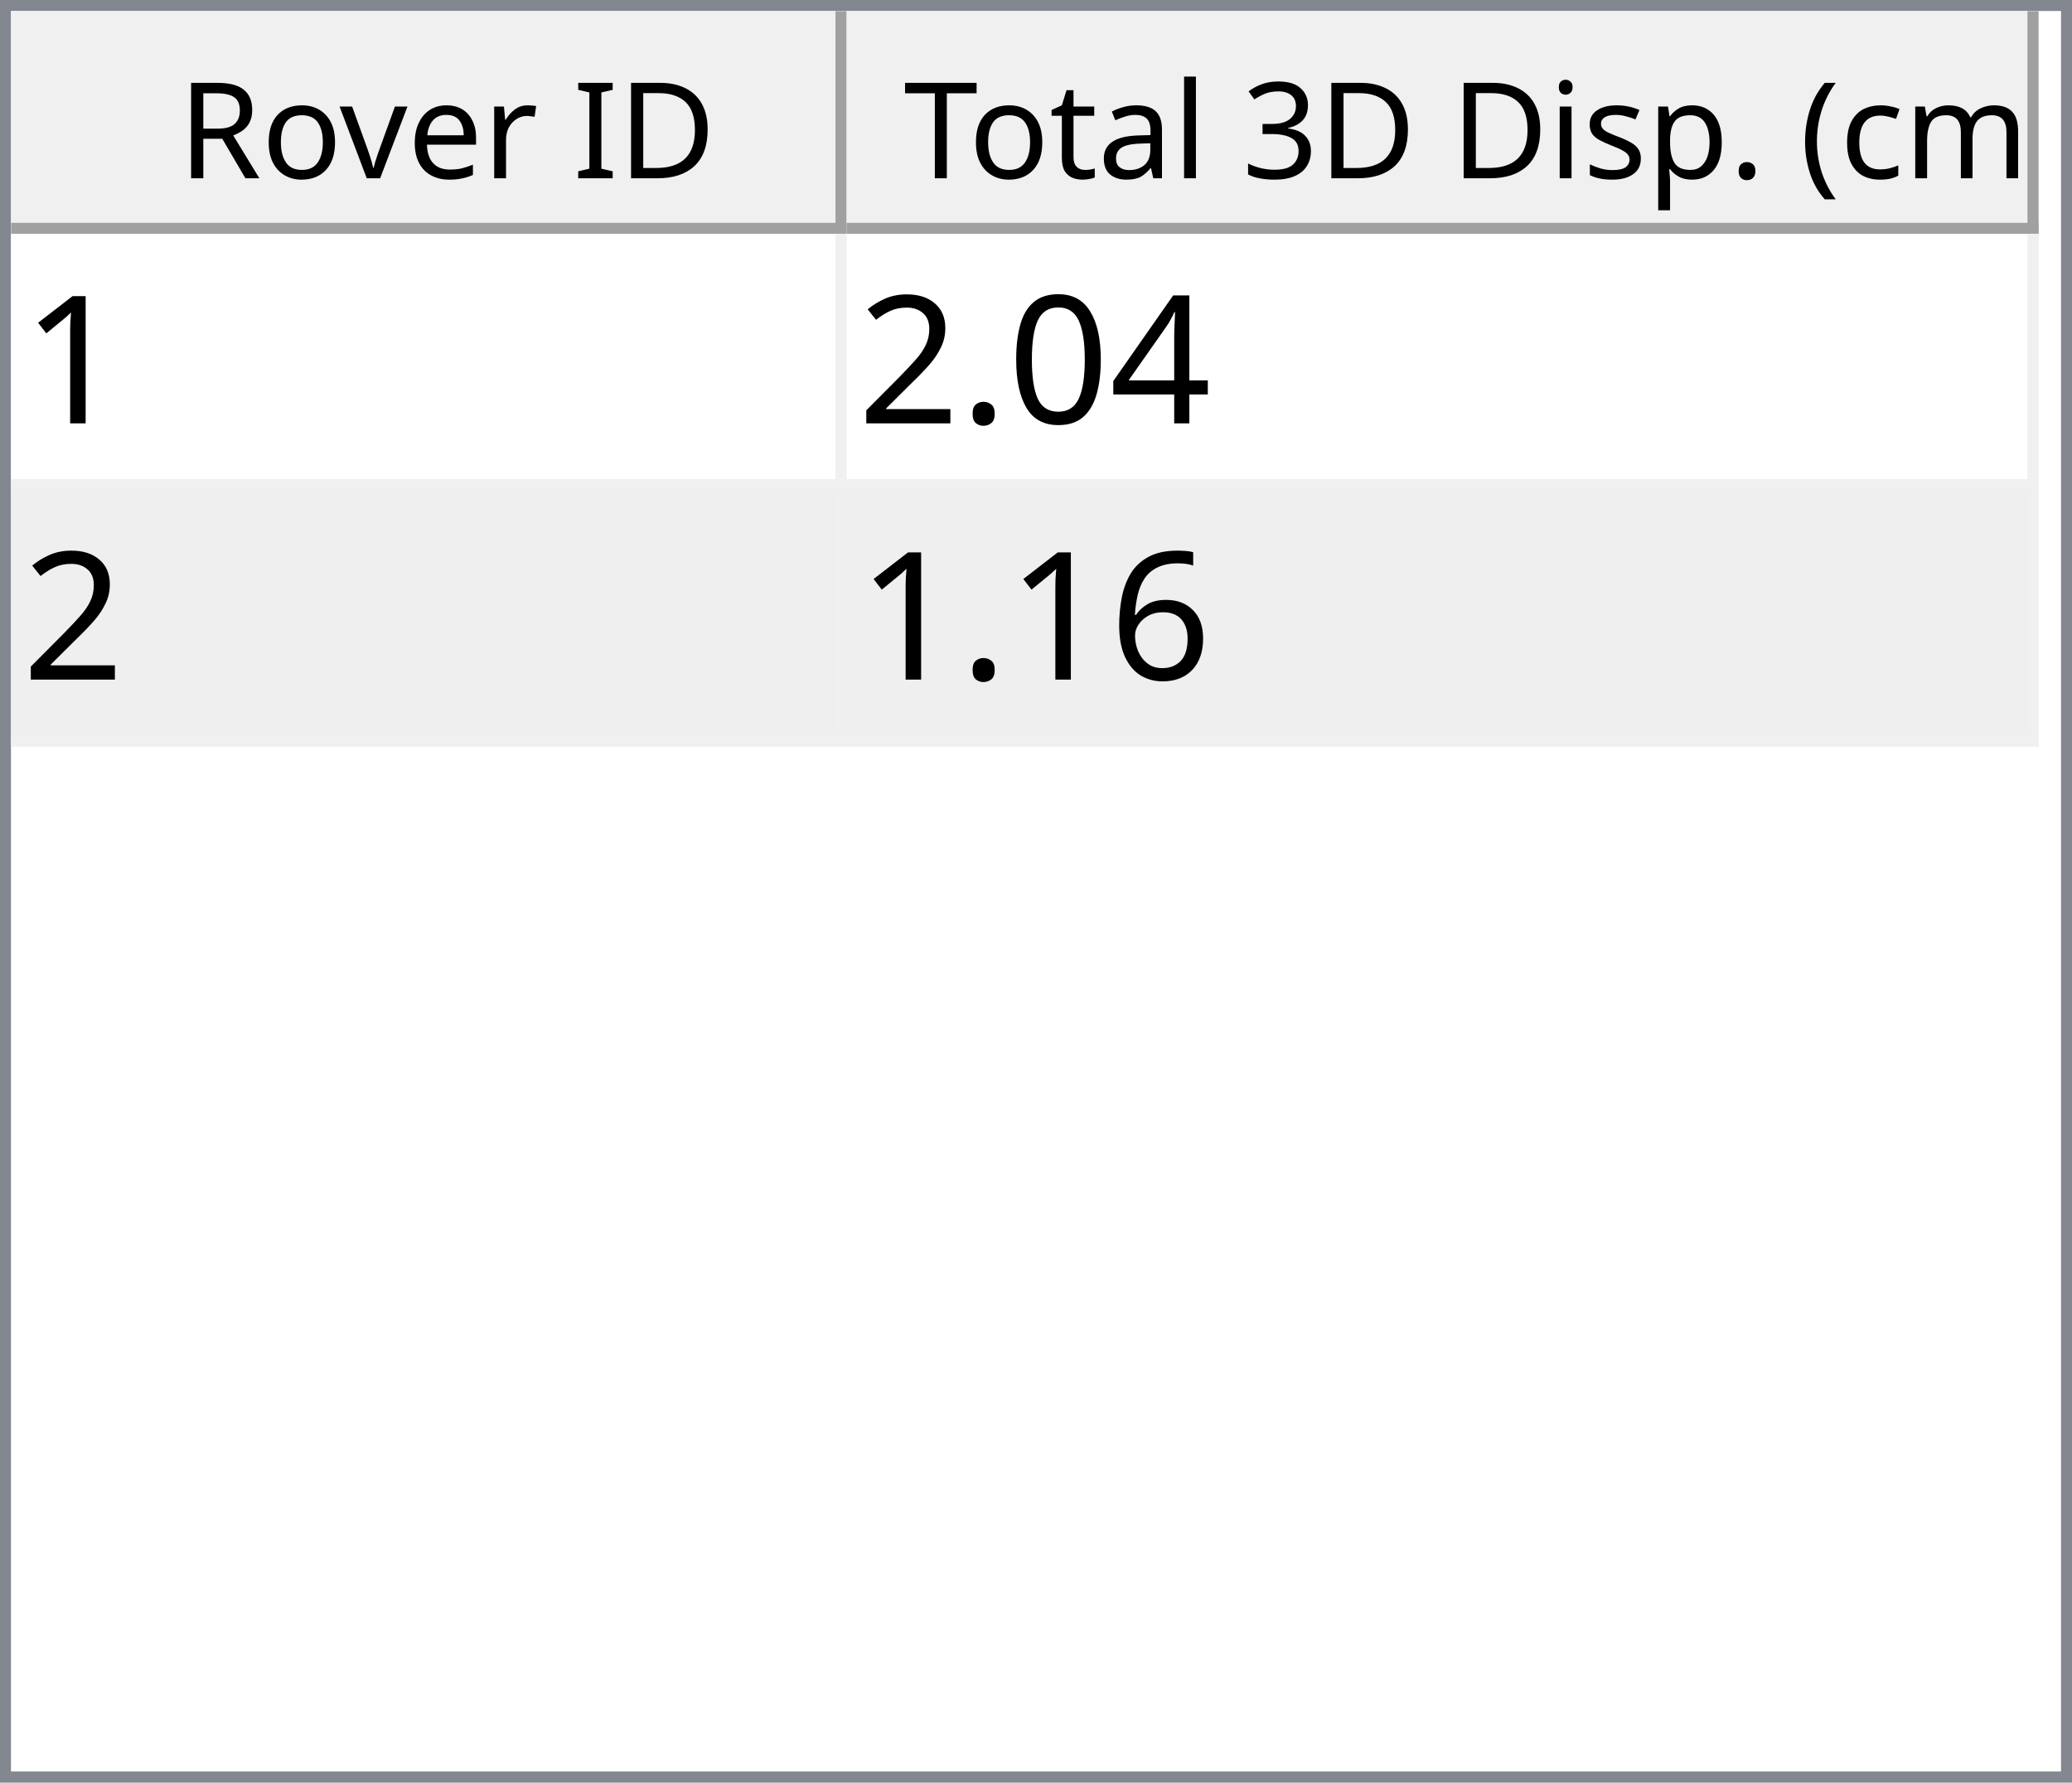
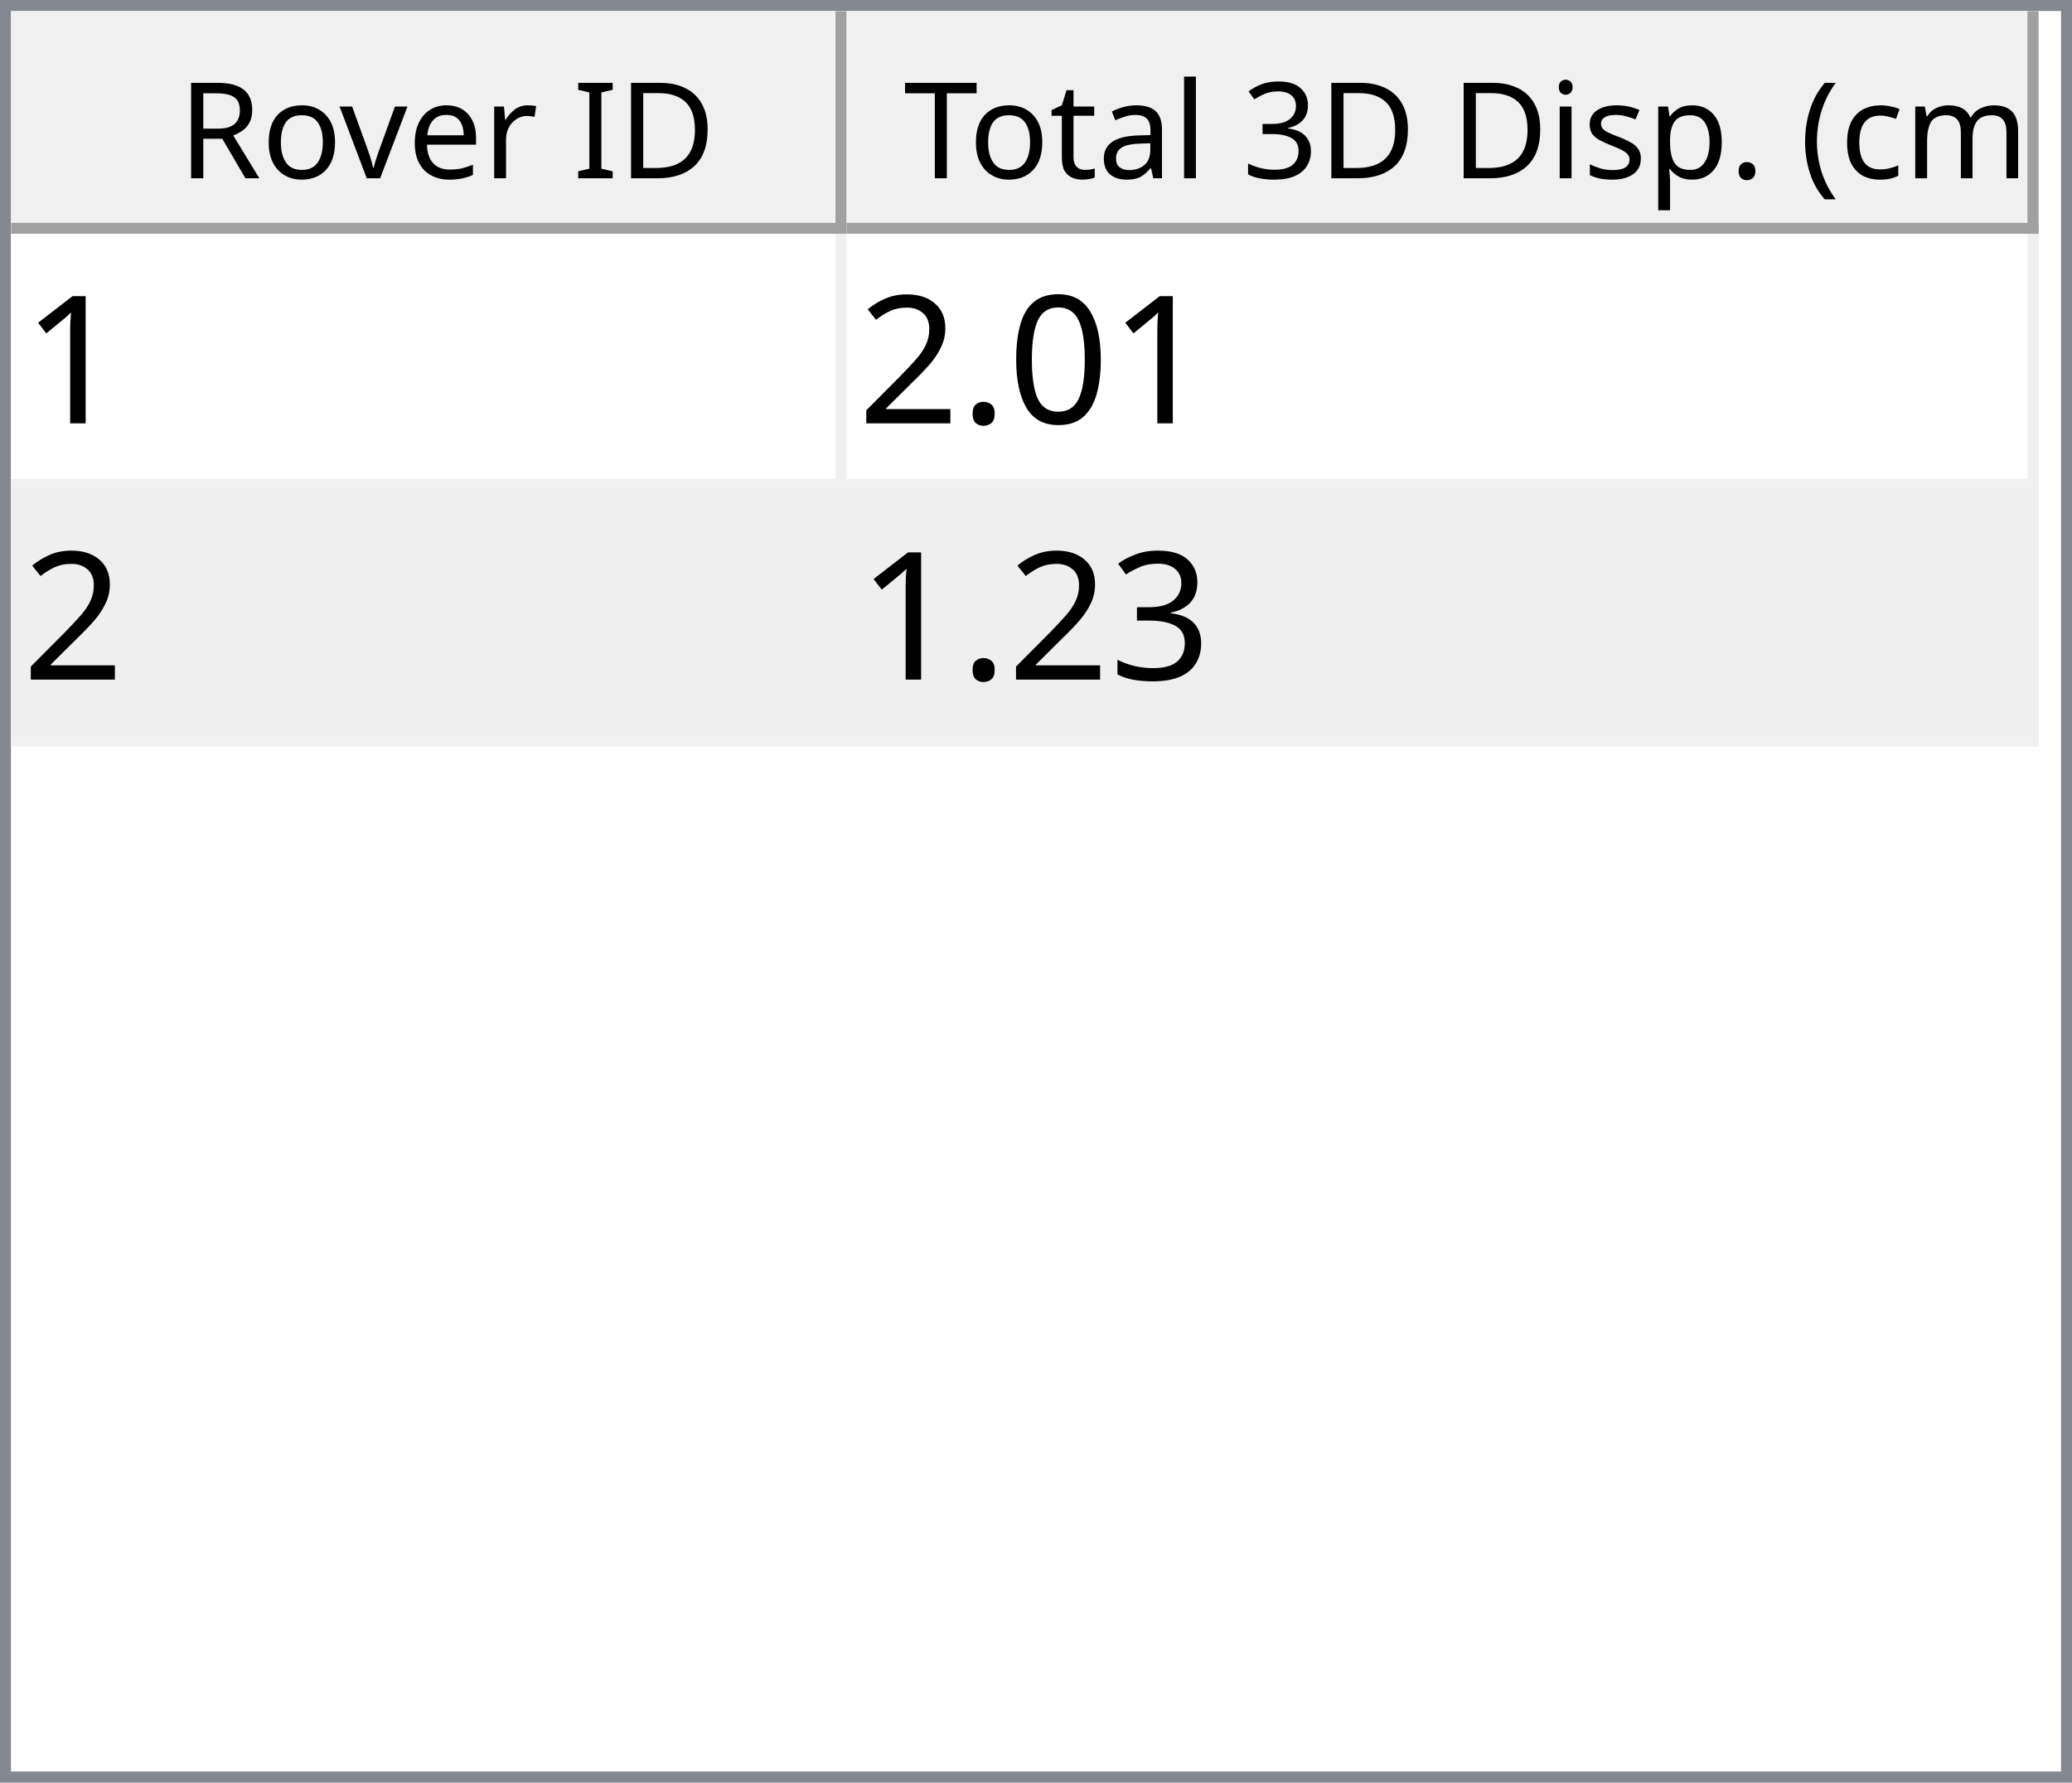
<svg xmlns="http://www.w3.org/2000/svg" style="fill-opacity:1; color-rendering:auto; color-interpolation:auto; text-rendering:auto; stroke:black; stroke-linecap:square; stroke-miterlimit:10; shape-rendering:auto; stroke-opacity:1; fill:black; stroke-dasharray:none; font-weight:normal; stroke-width:1; font-family:'Dialog'; font-style:normal; stroke-linejoin:miter; font-size:12px; stroke-dashoffset:0; image-rendering:auto;" width="186" height="160">
  <defs id="genericDefs" />
  <g>
    <defs id="defs1">
      <clipPath clipPathUnits="userSpaceOnUse" id="clipPath1">
        <path d="M0 0 L186 0 L186 160 L0 160 L0 0 Z" />
      </clipPath>
      <clipPath clipPathUnits="userSpaceOnUse" id="clipPath2">
        <path d="M0 0 L0 160 L186 160 L186 0 Z" />
      </clipPath>
      <clipPath clipPathUnits="userSpaceOnUse" id="clipPath3">
        <path d="M0 0 L0 20 L184 20 L184 0 Z" />
      </clipPath>
      <clipPath clipPathUnits="userSpaceOnUse" id="clipPath4">
        <path d="M0 0 L0 20 L75 20 L75 0 Z" />
      </clipPath>
      <clipPath clipPathUnits="userSpaceOnUse" id="clipPath5">
        <path d="M1 1 L1 19 L74 19 L74 1 Z" />
      </clipPath>
      <clipPath clipPathUnits="userSpaceOnUse" id="clipPath6">
        <path d="M0 0 L0 18 L73 18 L73 0 Z" />
      </clipPath>
      <clipPath clipPathUnits="userSpaceOnUse" id="clipPath7">
        <path d="M-0.5 -0.5 L-0.5 19.5 L74.5 19.5 L74.5 -0.5 Z" />
      </clipPath>
      <clipPath clipPathUnits="userSpaceOnUse" id="clipPath8">
        <path d="M0 0 L0 20 L107 20 L107 0 Z" />
      </clipPath>
      <clipPath clipPathUnits="userSpaceOnUse" id="clipPath9">
        <path d="M1 1 L1 19 L106 19 L106 1 Z" />
      </clipPath>
      <clipPath clipPathUnits="userSpaceOnUse" id="clipPath10">
        <path d="M0 0 L0 18 L105 18 L105 0 Z" />
      </clipPath>
      <clipPath clipPathUnits="userSpaceOnUse" id="clipPath11">
        <path d="M-0.5 -0.5 L-0.5 19.5 L106.5 19.5 L106.5 -0.5 Z" />
      </clipPath>
      <clipPath clipPathUnits="userSpaceOnUse" id="clipPath12">
        <path d="M0 0 L0 138 L184 138 L184 0 Z" />
      </clipPath>
      <clipPath clipPathUnits="userSpaceOnUse" id="clipPath13">
        <path d="M0 0 L0 46 L182 46 L182 0 Z" />
      </clipPath>
      <clipPath clipPathUnits="userSpaceOnUse" id="clipPath14">
        <path d="M-0.5 -0.5 L-0.5 45.5 L181.5 45.5 L181.5 -0.5 Z" />
      </clipPath>
      <clipPath clipPathUnits="userSpaceOnUse" id="clipPath15">
        <path d="M0 0 L0 22 L74 22 L74 0 Z" />
      </clipPath>
      <clipPath clipPathUnits="userSpaceOnUse" id="clipPath16">
        <path d="M0 0 L0 22 L106 22 L106 0 Z" />
      </clipPath>
      <font horiz-adv-x="64.551" id="font1">
        <font-face ascent="107.91" descent="25.098" units-per-em="100" style="font-style:normal; font-family:Segoe UI; font-weight:normal;" />
        <missing-glyph horiz-adv-x="64.551" d="M8.109 0 L8.109 68.266 L56.453 68.266 L56.453 0 L8.109 0 ZM15.328 7.234 L49.219 7.234 L49.219 61.031 L15.328 61.031 L15.328 7.234 Z" />
        <glyph unicode="D" horiz-adv-x="70.117" d="M9.188 0 L9.188 70.016 L28.516 70.016 Q65.531 70.016 65.531 35.891 Q65.531 19.672 55.25 9.836 Q44.969 0 27.734 0 L9.188 0 ZM17.391 62.594 L17.391 7.422 L27.828 7.422 Q41.609 7.422 49.273 14.797 Q56.938 22.172 56.938 35.688 Q56.938 62.594 28.328 62.594 L17.391 62.594 Z" />
        <glyph unicode="I" horiz-adv-x="26.611" d="M17.391 0 L9.188 0 L9.188 70.016 L17.391 70.016 L17.391 0 Z" />
        <glyph unicode=" " horiz-adv-x="27.393" d="" />
        <glyph unicode="r" horiz-adv-x="34.766" d="M34.188 41.891 Q32.078 43.5 28.125 43.5 Q23 43.5 19.555 38.672 Q16.109 33.844 16.109 25.484 L16.109 0 L8.109 0 L8.109 50 L16.109 50 L16.109 39.703 L16.312 39.703 Q18.016 44.969 21.531 47.922 Q25.047 50.875 29.391 50.875 Q32.516 50.875 34.188 50.203 L34.188 41.891 Z" />
        <glyph unicode="e" horiz-adv-x="52.295" d="M48.297 23 L12.984 23 Q13.188 14.656 17.484 10.109 Q21.781 5.562 29.297 5.562 Q37.75 5.562 44.828 11.141 L44.828 3.609 Q38.234 -1.172 27.391 -1.172 Q16.797 -1.172 10.742 5.641 Q4.688 12.453 4.688 24.812 Q4.688 36.469 11.305 43.82 Q17.922 51.172 27.734 51.172 Q37.547 51.172 42.922 44.828 Q48.297 38.484 48.297 27.203 L48.297 23 ZM40.094 29.781 Q40.047 36.719 36.75 40.578 Q33.453 44.438 27.594 44.438 Q21.922 44.438 17.969 40.383 Q14.016 36.328 13.094 29.781 L40.094 29.781 Z" />
        <glyph unicode="v" horiz-adv-x="47.9" d="M47.406 50 L27.484 0 L19.625 0 L0.688 50 L9.469 50 L22.172 13.672 Q23.578 9.672 23.922 6.688 L24.125 6.688 Q24.609 10.453 25.688 13.484 L38.969 50 L47.406 50 Z" />
        <glyph unicode="o" horiz-adv-x="58.594" d="M29 -1.172 Q17.922 -1.172 11.305 5.836 Q4.688 12.844 4.688 24.422 Q4.688 37.016 11.57 44.094 Q18.453 51.172 30.172 51.172 Q41.359 51.172 47.633 44.289 Q53.906 37.406 53.906 25.203 Q53.906 13.234 47.141 6.031 Q40.375 -1.172 29 -1.172 ZM29.594 44.438 Q21.875 44.438 17.383 39.188 Q12.891 33.938 12.891 24.703 Q12.891 15.828 17.43 10.695 Q21.969 5.562 29.594 5.562 Q37.359 5.562 41.531 10.594 Q45.703 15.625 45.703 24.906 Q45.703 34.281 41.531 39.359 Q37.359 44.438 29.594 44.438 Z" />
        <glyph unicode="R" horiz-adv-x="59.814" d="M59.375 0 L49.609 0 L37.891 19.625 Q36.281 22.359 34.766 24.289 Q33.25 26.219 31.664 27.438 Q30.078 28.656 28.25 29.219 Q26.422 29.781 24.125 29.781 L17.391 29.781 L17.391 0 L9.188 0 L9.188 70.016 L30.078 70.016 Q34.672 70.016 38.555 68.867 Q42.438 67.719 45.289 65.375 Q48.141 63.031 49.758 59.547 Q51.375 56.062 51.375 51.375 Q51.375 47.703 50.273 44.656 Q49.172 41.609 47.148 39.211 Q45.125 36.812 42.266 35.133 Q39.406 33.453 35.844 32.516 L35.844 32.328 Q37.594 31.547 38.891 30.547 Q40.188 29.547 41.359 28.18 Q42.531 26.812 43.68 25.078 Q44.828 23.344 46.234 21.047 L59.375 0 ZM17.391 62.594 L17.391 37.203 L28.516 37.203 Q31.594 37.203 34.203 38.133 Q36.812 39.062 38.719 40.797 Q40.625 42.531 41.703 45.047 Q42.781 47.562 42.781 50.688 Q42.781 56.297 39.141 59.445 Q35.5 62.594 28.609 62.594 L17.391 62.594 Z" />
        <glyph unicode=")" horiz-adv-x="30.176" d="M8.297 -15.922 L1.172 -15.922 Q16.406 2.344 16.406 26.812 Q16.406 51.469 1.078 70.016 L8.297 70.016 Q23.531 52.156 23.531 26.703 Q23.531 1.375 8.297 -15.922 Z" />
        <glyph unicode="m" horiz-adv-x="86.133" d="M79.109 0 L71.094 0 L71.094 28.719 Q71.094 37.016 68.531 40.727 Q65.969 44.438 59.906 44.438 Q54.781 44.438 51.195 39.75 Q47.609 35.062 47.609 28.516 L47.609 0 L39.594 0 L39.594 29.688 Q39.594 44.438 28.219 44.438 Q22.953 44.438 19.531 40.016 Q16.109 35.594 16.109 28.516 L16.109 0 L8.109 0 L8.109 50 L16.109 50 L16.109 42.094 L16.312 42.094 Q21.625 51.172 31.844 51.172 Q36.969 51.172 40.773 48.312 Q44.578 45.453 46 40.828 Q51.562 51.172 62.594 51.172 Q79.109 51.172 79.109 30.812 L79.109 0 Z" />
        <glyph unicode="c" horiz-adv-x="46.191" d="M42.188 2.297 Q36.422 -1.172 28.516 -1.172 Q17.828 -1.172 11.258 5.789 Q4.688 12.75 4.688 23.828 Q4.688 36.188 11.766 43.68 Q18.844 51.172 30.672 51.172 Q37.25 51.172 42.281 48.734 L42.281 40.531 Q36.719 44.438 30.375 44.438 Q22.703 44.438 17.797 38.945 Q12.891 33.453 12.891 24.516 Q12.891 15.719 17.508 10.641 Q22.125 5.562 29.891 5.562 Q36.422 5.562 42.188 9.906 L42.188 2.297 Z" />
        <glyph unicode="(" horiz-adv-x="30.176" d="M29.109 -15.922 L21.969 -15.922 Q6.844 1.375 6.844 26.703 Q6.844 52.156 21.969 70.016 L29.203 70.016 Q13.875 51.469 13.875 26.812 Q13.875 2.344 29.109 -15.922 Z" />
        <glyph unicode="." horiz-adv-x="21.68" d="M10.891 -1.078 Q8.641 -1.078 7.055 0.539 Q5.469 2.156 5.469 4.391 Q5.469 6.641 7.055 8.273 Q8.641 9.906 10.891 9.906 Q13.188 9.906 14.797 8.273 Q16.406 6.641 16.406 4.391 Q16.406 2.156 14.797 0.539 Q13.188 -1.078 10.891 -1.078 Z" />
        <glyph unicode="p" horiz-adv-x="58.789" d="M16.312 7.234 L16.109 7.234 L16.109 -23 L8.109 -23 L8.109 50 L16.109 50 L16.109 41.219 L16.312 41.219 Q22.219 51.172 33.594 51.172 Q43.266 51.172 48.688 44.461 Q54.109 37.75 54.109 26.469 Q54.109 13.922 48 6.375 Q41.891 -1.172 31.297 -1.172 Q21.578 -1.172 16.312 7.234 ZM16.109 27.391 L16.109 20.406 Q16.109 14.203 20.141 9.883 Q24.172 5.562 30.375 5.562 Q37.641 5.562 41.773 11.133 Q45.906 16.703 45.906 26.609 Q45.906 34.969 42.047 39.703 Q38.188 44.438 31.594 44.438 Q24.609 44.438 20.359 39.578 Q16.109 34.719 16.109 27.391 Z" />
        <glyph unicode="s" horiz-adv-x="42.432" d="M5.078 1.812 L5.078 10.406 Q11.625 5.562 19.484 5.562 Q30.031 5.562 30.031 12.594 Q30.031 14.594 29.125 15.992 Q28.219 17.391 26.68 18.461 Q25.141 19.531 23.07 20.383 Q21 21.234 18.609 22.172 Q15.281 23.484 12.766 24.828 Q10.25 26.172 8.57 27.859 Q6.891 29.547 6.031 31.695 Q5.172 33.844 5.172 36.719 Q5.172 40.234 6.789 42.945 Q8.406 45.656 11.086 47.484 Q13.766 49.312 17.211 50.242 Q20.656 51.172 24.312 51.172 Q30.812 51.172 35.938 48.922 L35.938 40.828 Q30.422 44.438 23.25 44.438 Q21 44.438 19.195 43.922 Q17.391 43.406 16.094 42.477 Q14.797 41.547 14.086 40.258 Q13.375 38.969 13.375 37.406 Q13.375 35.453 14.086 34.133 Q14.797 32.812 16.164 31.789 Q17.531 30.766 19.484 29.938 Q21.438 29.109 23.922 28.125 Q27.25 26.859 29.883 25.516 Q32.516 24.172 34.375 22.484 Q36.234 20.797 37.234 18.602 Q38.234 16.406 38.234 13.375 Q38.234 9.672 36.602 6.938 Q34.969 4.203 32.234 2.398 Q29.5 0.594 25.93 -0.289 Q22.359 -1.172 18.453 -1.172 Q10.75 -1.172 5.078 1.812 Z" />
        <glyph unicode="i" horiz-adv-x="24.219" d="M12.203 62.703 Q10.062 62.703 8.547 64.164 Q7.031 65.625 7.031 67.875 Q7.031 70.125 8.547 71.609 Q10.062 73.094 12.203 73.094 Q14.406 73.094 15.945 71.609 Q17.484 70.125 17.484 67.875 Q17.484 65.719 15.945 64.211 Q14.406 62.703 12.203 62.703 ZM16.109 0 L8.109 0 L8.109 50 L16.109 50 L16.109 0 Z" />
        <glyph unicode="3" horiz-adv-x="53.906" d="M46.531 19.828 Q46.531 15.094 44.75 11.211 Q42.969 7.328 39.719 4.57 Q36.469 1.812 31.93 0.297 Q27.391 -1.219 21.922 -1.219 Q11.922 -1.219 6 2.594 L6 11.188 Q13.094 5.609 22.219 5.609 Q25.875 5.609 28.828 6.539 Q31.781 7.469 33.906 9.227 Q36.031 10.984 37.18 13.477 Q38.328 15.969 38.328 19.094 Q38.328 32.812 18.797 32.812 L12.984 32.812 L12.984 39.594 L18.5 39.594 Q35.797 39.594 35.797 52.484 Q35.797 64.406 22.609 64.406 Q15.188 64.406 8.688 59.422 L8.688 67.188 Q15.375 71.188 24.609 71.188 Q29 71.188 32.57 69.969 Q36.141 68.75 38.68 66.555 Q41.219 64.359 42.609 61.281 Q44 58.203 44 54.5 Q44 40.672 30.031 36.719 L30.031 36.531 Q33.594 36.141 36.625 34.797 Q39.656 33.453 41.852 31.305 Q44.047 29.156 45.289 26.25 Q46.531 23.344 46.531 19.828 Z" />
        <glyph unicode="l" horiz-adv-x="24.219" d="M16.109 0 L8.109 0 L8.109 74.031 L16.109 74.031 L16.109 0 Z" />
        <glyph unicode="a" horiz-adv-x="50.879" d="M43.891 0 L35.891 0 L35.891 7.812 L35.688 7.812 Q30.469 -1.172 20.312 -1.172 Q12.844 -1.172 8.617 2.781 Q4.391 6.734 4.391 13.281 Q4.391 27.297 20.906 29.594 L35.891 31.688 Q35.891 44.438 25.594 44.438 Q16.547 44.438 9.281 38.281 L9.281 46.484 Q16.656 51.172 26.266 51.172 Q43.891 51.172 43.891 32.516 L43.891 0 ZM35.891 25.297 L23.828 23.641 Q18.266 22.859 15.43 20.875 Q12.594 18.891 12.594 13.875 Q12.594 10.203 15.211 7.883 Q17.828 5.562 22.172 5.562 Q28.125 5.562 32.008 9.742 Q35.891 13.922 35.891 20.312 L35.891 25.297 Z" />
        <glyph unicode="t" horiz-adv-x="33.887" d="M31.297 0.484 Q28.469 -1.078 23.828 -1.078 Q10.688 -1.078 10.688 13.578 L10.688 43.172 L2.094 43.172 L2.094 50 L10.688 50 L10.688 62.203 L18.703 64.797 L18.703 50 L31.297 50 L31.297 43.172 L18.703 43.172 L18.703 14.984 Q18.703 9.969 20.414 7.82 Q22.125 5.672 26.078 5.672 Q29.109 5.672 31.297 7.328 L31.297 0.484 Z" />
        <glyph unicode="T" horiz-adv-x="52.393" d="M50.594 62.594 L30.375 62.594 L30.375 0 L22.172 0 L22.172 62.594 L2 62.594 L2 70.016 L50.594 70.016 L50.594 62.594 Z" />
      </font>
      <font horiz-adv-x="75.0" id="font2">
        <font-face ascent="100.537" descent="21.973" units-per-em="100" style="font-style:normal; font-family:sans-serif; font-weight:normal;" />
        <missing-glyph horiz-adv-x="75.0" d="M12.5 0 L12.5 62.5 L62.5 62.5 L62.5 0 L12.5 0 ZM14.062 1.562 L60.938 1.562 L60.938 60.938 L14.062 60.938 L14.062 1.562 Z" />
        <glyph unicode="1" horiz-adv-x="55.615" d="M37.25 0 L28.469 0 L28.469 56 Q25.297 52.984 20.141 49.953 Q14.984 46.922 10.891 45.406 L10.891 53.906 Q18.266 57.375 23.781 62.305 Q29.297 67.234 31.594 71.875 L37.25 71.875 L37.25 0 Z" />
-         <glyph unicode="4" horiz-adv-x="55.615" d="M32.328 0 L32.328 17.141 L1.266 17.141 L1.266 25.203 L33.938 71.578 L41.109 71.578 L41.109 25.203 L50.781 25.203 L50.781 17.141 L41.109 17.141 L41.109 0 L32.328 0 ZM32.328 25.203 L32.328 57.469 L9.906 25.203 L32.328 25.203 Z" />
        <glyph unicode="0" horiz-adv-x="55.615" d="M4.156 35.297 Q4.156 48 6.766 55.742 Q9.375 63.484 14.523 67.68 Q19.672 71.875 27.484 71.875 Q33.25 71.875 37.594 69.555 Q41.938 67.234 44.773 62.867 Q47.609 58.5 49.219 52.227 Q50.828 45.953 50.828 35.297 Q50.828 22.703 48.242 14.969 Q45.656 7.234 40.508 3.008 Q35.359 -1.219 27.484 -1.219 Q17.141 -1.219 11.234 6.203 Q4.156 15.141 4.156 35.297 ZM13.188 35.297 Q13.188 17.672 17.312 11.836 Q21.438 6 27.484 6 Q33.547 6 37.672 11.859 Q41.797 17.719 41.797 35.297 Q41.797 52.984 37.672 58.789 Q33.547 64.594 27.391 64.594 Q21.344 64.594 17.719 59.469 Q13.188 52.938 13.188 35.297 Z" />
        <glyph unicode="." horiz-adv-x="27.783" d="M9.078 0 L9.078 10.016 L19.094 10.016 L19.094 0 L9.078 0 Z" />
        <glyph unicode="2" horiz-adv-x="55.615" d="M50.344 8.453 L50.344 0 L3.031 0 Q2.938 3.172 4.047 6.109 Q5.859 10.938 9.836 15.625 Q13.812 20.312 21.344 26.469 Q33.016 36.031 37.117 41.625 Q41.219 47.219 41.219 52.203 Q41.219 57.422 37.477 61.008 Q33.734 64.594 27.734 64.594 Q21.391 64.594 17.578 60.789 Q13.766 56.984 13.719 50.25 L4.688 51.172 Q5.609 61.281 11.664 66.578 Q17.719 71.875 27.938 71.875 Q38.234 71.875 44.242 66.164 Q50.25 60.453 50.25 52 Q50.25 47.703 48.492 43.555 Q46.734 39.406 42.656 34.812 Q38.578 30.219 29.109 22.219 Q21.188 15.578 18.945 13.211 Q16.703 10.844 15.234 8.453 L50.344 8.453 Z" />
-         <glyph unicode="6" horiz-adv-x="55.615" d="M49.75 54.047 L41.016 53.375 Q39.844 58.547 37.703 60.891 Q34.125 64.656 28.906 64.656 Q24.703 64.656 21.531 62.312 Q17.391 59.281 14.992 53.469 Q12.594 47.656 12.5 36.922 Q15.672 41.75 20.266 44.094 Q24.859 46.438 29.891 46.438 Q38.672 46.438 44.852 39.969 Q51.031 33.5 51.031 23.25 Q51.031 16.5 48.125 10.719 Q45.219 4.938 40.141 1.859 Q35.062 -1.219 28.609 -1.219 Q17.625 -1.219 10.695 6.859 Q3.766 14.938 3.766 33.5 Q3.766 54.25 11.422 63.672 Q18.109 71.875 29.438 71.875 Q37.891 71.875 43.289 67.141 Q48.688 62.406 49.75 54.047 ZM13.875 23.188 Q13.875 18.656 15.797 14.508 Q17.719 10.359 21.188 8.18 Q24.656 6 28.469 6 Q34.031 6 38.039 10.492 Q42.047 14.984 42.047 22.703 Q42.047 30.125 38.086 34.398 Q34.125 38.672 28.125 38.672 Q22.172 38.672 18.023 34.398 Q13.875 30.125 13.875 23.188 Z" />
+         <glyph unicode="3" horiz-adv-x="55.615" d="M4.203 18.891 L12.984 20.062 Q14.5 12.594 18.141 9.297 Q21.781 6 27 6 Q33.203 6 37.477 10.297 Q41.75 14.594 41.75 20.953 Q41.75 27 37.797 30.93 Q33.844 34.859 27.734 34.859 Q25.25 34.859 21.531 33.891 L22.516 41.609 Q23.391 41.5 23.922 41.5 Q29.547 41.5 34.039 44.43 Q38.531 47.359 38.531 53.469 Q38.531 58.297 35.258 61.477 Q31.984 64.656 26.812 64.656 Q21.688 64.656 18.266 61.43 Q14.844 58.203 13.875 51.766 L5.078 53.328 Q6.688 62.156 12.398 67.016 Q18.109 71.875 26.609 71.875 Q32.469 71.875 37.398 69.359 Q42.328 66.844 44.945 62.5 Q47.562 58.156 47.562 53.266 Q47.562 48.641 45.07 44.828 Q42.578 41.016 37.703 38.766 Q44.047 37.312 47.562 32.695 Q51.078 28.078 51.078 21.141 Q51.078 11.766 44.242 5.25 Q37.406 -1.266 26.953 -1.266 Q17.531 -1.266 11.305 4.352 Q5.078 9.969 4.203 18.891 Z" />
      </font>
    </defs>
    <g style="fill:white; stroke:white;">
      <rect x="0" y="0" width="186" style="clip-path:url(#clipPath1); stroke:none;" height="160" />
    </g>
    <g style="fill:white; text-rendering:optimizeSpeed; color-rendering:optimizeSpeed; image-rendering:optimizeSpeed; shape-rendering:crispEdges; stroke:white; color-interpolation:sRGB;">
      <rect x="0" width="186" height="160" y="0" style="stroke:none;" />
      <path style="stroke:none;" d="M0 160 L186 160 L186 0 L0 0 Z" />
    </g>
    <g style="fill:rgb(240,240,240); font-family:'Segoe UI'; stroke:rgb(240,240,240);">
      <rect x="0" y="0" width="186" style="clip-path:url(#clipPath2); stroke:none;" height="160" />
    </g>
    <g style="fill:rgb(130,135,144); font-family:'Segoe UI'; stroke:rgb(130,135,144);">
      <path d="M0 0 L186 0 L186 160 L0 160 L0 0 ZM1 1 L185 1 L185 159 L1 159 L1 1 Z" style="fill-rule:evenodd; clip-path:url(#clipPath2); stroke:none;" />
    </g>
    <g style="fill:white; font-family:'Segoe UI'; stroke:white;" transform="translate(1,1)">
      <rect x="0" y="0" width="184" style="clip-path:url(#clipPath3); stroke:none;" height="20" />
    </g>
    <g style="fill:rgb(240,240,240); font-family:'Segoe UI'; stroke:rgb(240,240,240);" transform="translate(1,1)">
      <rect x="0" y="0" width="75" style="clip-path:url(#clipPath4); stroke:none;" height="20" />
    </g>
    <g style="font-family:'Segoe UI';" transform="translate(2,2)">
      <text x="14" xml:space="preserve" y="14" style="clip-path:url(#clipPath6); stroke:none;">Rover ID</text>
    </g>
    <g style="fill:rgb(160,160,160); font-family:'Segoe UI'; stroke:rgb(160,160,160); stroke-linejoin:bevel;" transform="translate(1.5,1.5)">
      <line x1="74" x2="74" y1="0" style="fill:none; clip-path:url(#clipPath7);" y2="19" />
    </g>
    <g style="fill:rgb(160,160,160); font-family:'Segoe UI'; stroke:rgb(160,160,160); stroke-linejoin:bevel;" transform="matrix(1,0,0,1,1,1) translate(0.5,0.5)">
      <line x1="0" x2="74" y1="19" style="fill:none; clip-path:url(#clipPath7);" y2="19" />
    </g>
    <g style="fill:rgb(240,240,240); font-family:'Segoe UI'; stroke:rgb(240,240,240);" transform="translate(76,1)">
      <rect x="0" y="0" width="107" style="clip-path:url(#clipPath8); stroke:none;" height="20" />
    </g>
    <g style="font-family:'Segoe UI';" transform="translate(77,2)">
      <text x="1" xml:space="preserve" y="14" style="clip-path:url(#clipPath10); stroke:none;"> Total 3D Disp. (cm)</text>
    </g>
    <g style="fill:rgb(160,160,160); font-family:'Segoe UI'; stroke:rgb(160,160,160); stroke-linejoin:bevel;" transform="translate(76.5,1.5)">
      <line x1="106" x2="106" y1="0" style="fill:none; clip-path:url(#clipPath11);" y2="19" />
    </g>
    <g style="fill:rgb(160,160,160); font-family:'Segoe UI'; stroke:rgb(160,160,160); stroke-linejoin:bevel;" transform="matrix(1,0,0,1,76,1) translate(0.5,0.5)">
      <line x1="0" x2="106" y1="19" style="fill:none; clip-path:url(#clipPath11);" y2="19" />
    </g>
    <g style="fill:white; font-family:'Segoe UI'; stroke:white;" transform="translate(1,21)">
      <rect x="0" y="0" width="184" style="clip-path:url(#clipPath12); stroke:none;" height="138" />
    </g>
    <g style="fill:rgb(240,240,240); font-size:16px; font-family:sans-serif; stroke:rgb(240,240,240);" transform="translate(1,21)">
      <rect x="0" y="0" width="182" style="clip-path:url(#clipPath13); stroke:none;" height="46" />
      <line transform="translate(0.5,0.5)" x1="0" x2="181" y1="22" style="clip-path:url(#clipPath14); fill:none; stroke-linejoin:bevel;" y2="22" />
    </g>
    <g transform="matrix(1,0,0,1,1,21) translate(0.5,0.5)" style="fill:rgb(240,240,240); font-size:16px; font-family:sans-serif; stroke:rgb(240,240,240); stroke-linejoin:bevel;">
      <line x1="0" x2="181" y1="45" style="fill:none; clip-path:url(#clipPath14);" y2="45" />
    </g>
    <g transform="matrix(1,0,0,1,1,21) translate(0.5,0.5)" style="fill:rgb(240,240,240); font-size:16px; font-family:sans-serif; stroke:rgb(240,240,240); stroke-linejoin:bevel;">
      <line x1="74" x2="74" y1="0" style="fill:none; clip-path:url(#clipPath14);" y2="45" />
    </g>
    <g transform="matrix(1,0,0,1,1,21) translate(0.5,0.5)" style="fill:rgb(240,240,240); font-size:16px; font-family:sans-serif; stroke:rgb(240,240,240); stroke-linejoin:bevel;">
      <line x1="181" x2="181" y1="0" style="fill:none; clip-path:url(#clipPath14);" y2="45" />
    </g>
    <g style="fill:white; font-size:16px; font-family:sans-serif; stroke:white;" transform="matrix(1,0,0,1,1,21)">
      <rect x="0" y="0" width="74" style="clip-path:url(#clipPath15); stroke:none;" height="22" />
      <text x="1" y="17" style="fill:black; clip-path:url(#clipPath15); stroke:none;" xml:space="preserve">1</text>
    </g>
    <g style="fill:white; font-size:16px; font-family:sans-serif; stroke:white;" transform="matrix(1,0,0,1,1,21) translate(75,0)">
      <rect x="0" y="0" width="106" style="clip-path:url(#clipPath16); stroke:none;" height="22" />
-       <text x="1" y="17" style="fill:black; clip-path:url(#clipPath16); stroke:none;" xml:space="preserve">2.04</text>
+       <text x="1" y="17" style="fill:black; clip-path:url(#clipPath16); stroke:none;" xml:space="preserve">2.01</text>
    </g>
    <g style="fill:rgb(239,239,239); font-size:16px; font-family:sans-serif; stroke:rgb(239,239,239);" transform="matrix(1,0,0,1,1,21) translate(0,23)">
      <rect x="0" y="0" width="74" style="clip-path:url(#clipPath15); stroke:none;" height="22" />
      <text x="1" y="17" style="fill:black; clip-path:url(#clipPath15); stroke:none;" xml:space="preserve">2</text>
    </g>
    <g style="fill:rgb(239,239,239); font-size:16px; font-family:sans-serif; stroke:rgb(239,239,239);" transform="matrix(1,0,0,1,1,21) translate(75,23)">
      <rect x="0" y="0" width="106" style="clip-path:url(#clipPath16); stroke:none;" height="22" />
-       <text x="1" y="17" style="fill:black; clip-path:url(#clipPath16); stroke:none;" xml:space="preserve">1.16</text>
+       <text x="1" y="17" style="fill:black; clip-path:url(#clipPath16); stroke:none;" xml:space="preserve">1.23</text>
    </g>
  </g>
</svg>
